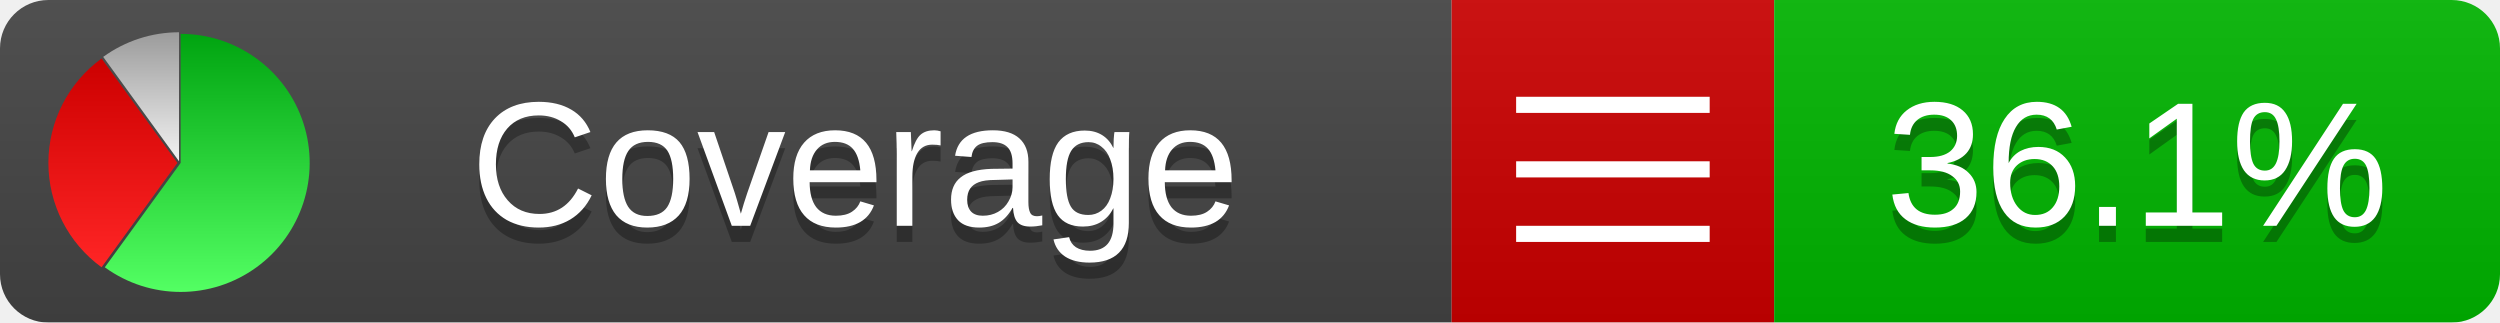
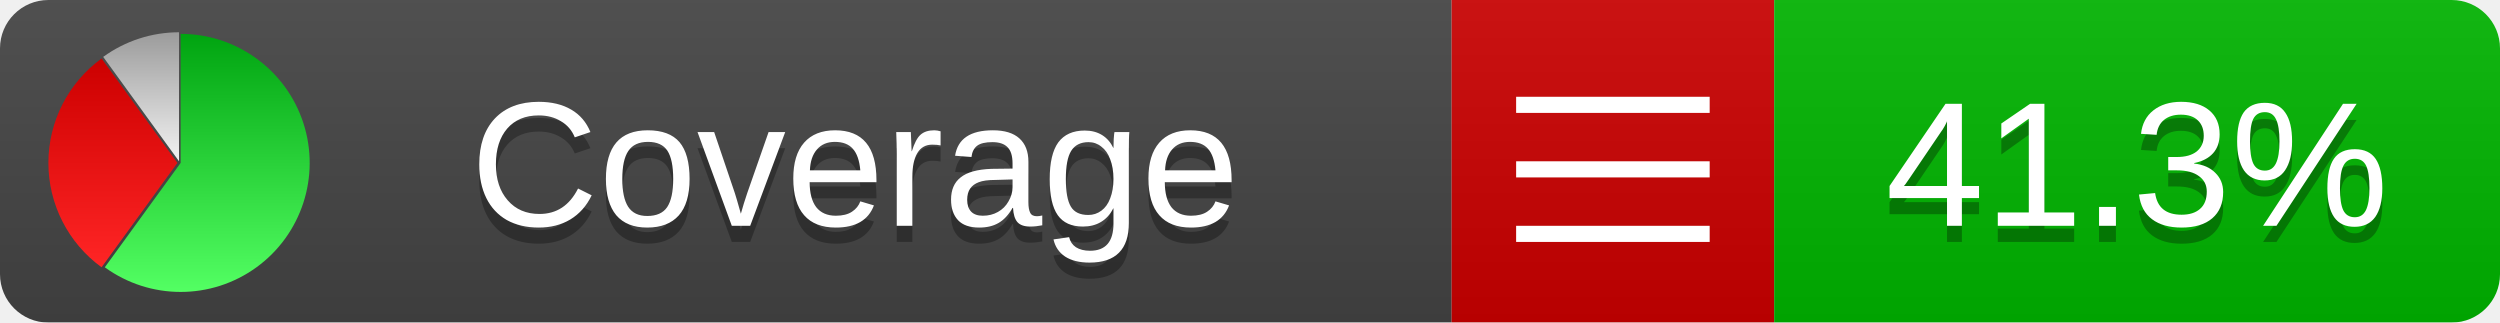
<svg xmlns="http://www.w3.org/2000/svg" xmlns:xlink="http://www.w3.org/1999/xlink" width="155" height="20">
  <style type="text/css">
          
            @keyframes fadeout {
              0 % { visibility: visible; opacity: 1; }
              40% { visibility: visible; opacity: 1; }
              50% { visibility: hidden; opacity: 0; }
              90% { visibility: hidden; opacity: 0; }
              100% { visibility: visible; opacity: 1; }
            }
            @keyframes fadein {
              0% { visibility: hidden; opacity: 0; }
              40% { visibility: hidden; opacity: 0; }
              50% { visibility: visible; opacity: 1; }
              90% { visibility: visible; opacity: 1; }
              100% { visibility: hidden; opacity: 0; }
            }
            .linecoverage {
                animation-duration: 10s;
                animation-name: fadeout;
                animation-iteration-count: infinite;
            }
            .branchcoverage {
                animation-duration: 10s;
                animation-name: fadein;
                animation-iteration-count: infinite;
            }
          
    </style>
  <defs>
    <linearGradient id="gradient" x2="0" y2="100%">
      <stop offset="0" stop-color="#bbb" stop-opacity=".1" />
      <stop offset="1" stop-opacity=".1" />
    </linearGradient>
    <linearGradient id="green" x2="0" y2="100%">
      <stop offset="0" stop-color="#00A410" />
      <stop offset="1" stop-color="#53FF63" />
    </linearGradient>
    <linearGradient id="red" x2="0" y2="100%">
      <stop offset="0" stop-color="#C00" />
      <stop offset="1" stop-color="#FF2525" />
    </linearGradient>
    <linearGradient id="gray" x2="0" y2="100%">
      <stop offset="0" stop-color="#9B9B9B" />
      <stop offset="1" stop-color="#F3F3F3" />
    </linearGradient>
    <mask id="mask">
      <rect width="155" height="20" rx="3" fill="#fff" />
    </mask>
    <g id="icon">
      <path style="fill:url(#green);" d="M205,202.5 l0,-200 a200,200 0 1,1 -117.558,361.803 z" />
      <path style="fill:url(#red);" d="M200,202.5 l-117.558,161.803 a200,200 0 0,1 0,-323.607 z" />
      <path style="fill:url(#gray);" d="M202.5,200 l-117.558,-161.803 a200,200 0 0,1 117.558,-38.196 z" />
    </g>
  </defs>
  <g mask="url(#mask)">
    <rect x="0" y="0" width="90" height="20" fill="#444" />
    <rect x="90" y="0" width="20" height="20" fill="#c00" />
    <rect x="110" y="0" width="45" height="20" fill="#00B600" />
    <rect x="0" y="0" width="155" height="20" fill="url(#gradient)" />
  </g>
  <g>
    <path class="" stroke="#fff" d="M94 6.5 h12 M94 10.5 h12 M94 14.5 h12" />
  </g>
  <g fill="#fff" text-anchor="middle" font-family="Verdana,Arial,Geneva,sans-serif" font-size="11">
    <a xlink:href="https://github.com/danielpalme/ReportGenerator" target="_top">
      <use xlink:href="#icon" transform="translate(3,2) scale(.04)" />
    </a>
    <text x="53" y="15" fill="#010101" fill-opacity=".3">Coverage</text>
    <text x="53" y="14" fill="#fff">Coverage</text>
-     <text class="" x="132.5" y="15" fill="#010101" fill-opacity=".3">36.1%</text>
-     <text class="" x="132.5" y="14">36.1%</text>
+     <text class="" x="132.5" y="15" fill="#010101" fill-opacity=".3">41.3%</text>
+     <text class="" x="132.5" y="14">41.3%</text>
  </g>
  <g>
    <rect class="" x="90" y="0" width="65" height="20" fill-opacity="0" />
  </g>
</svg>
